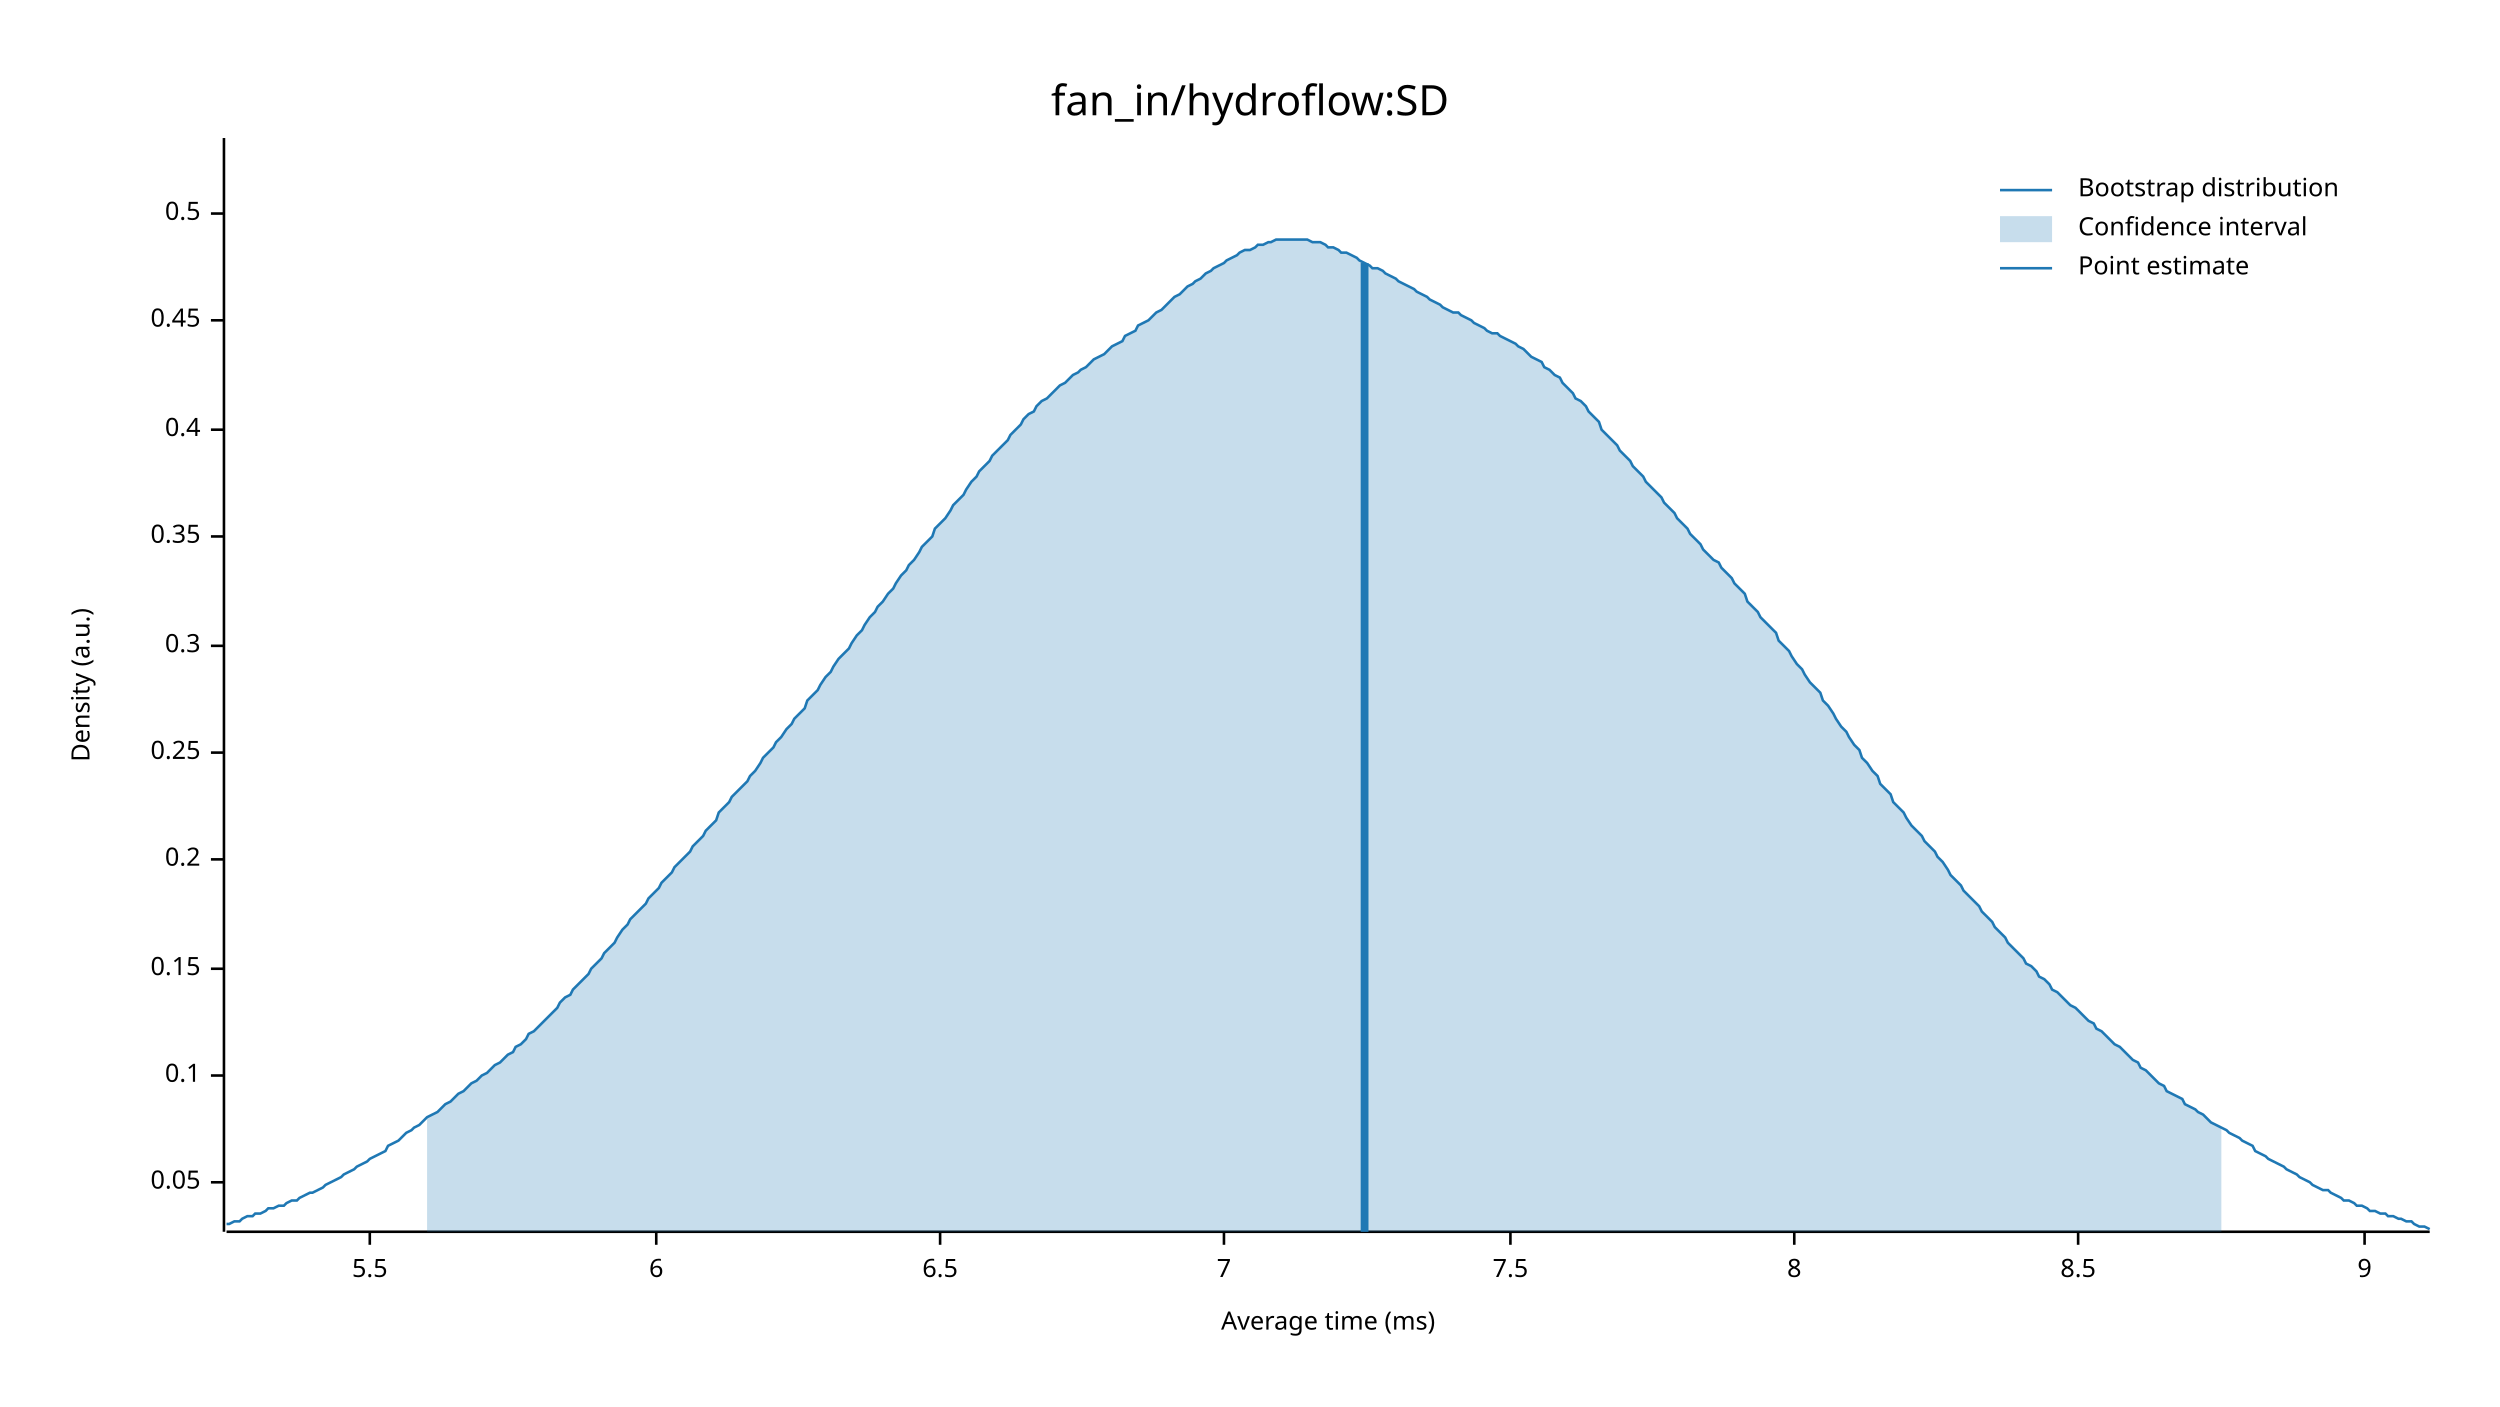
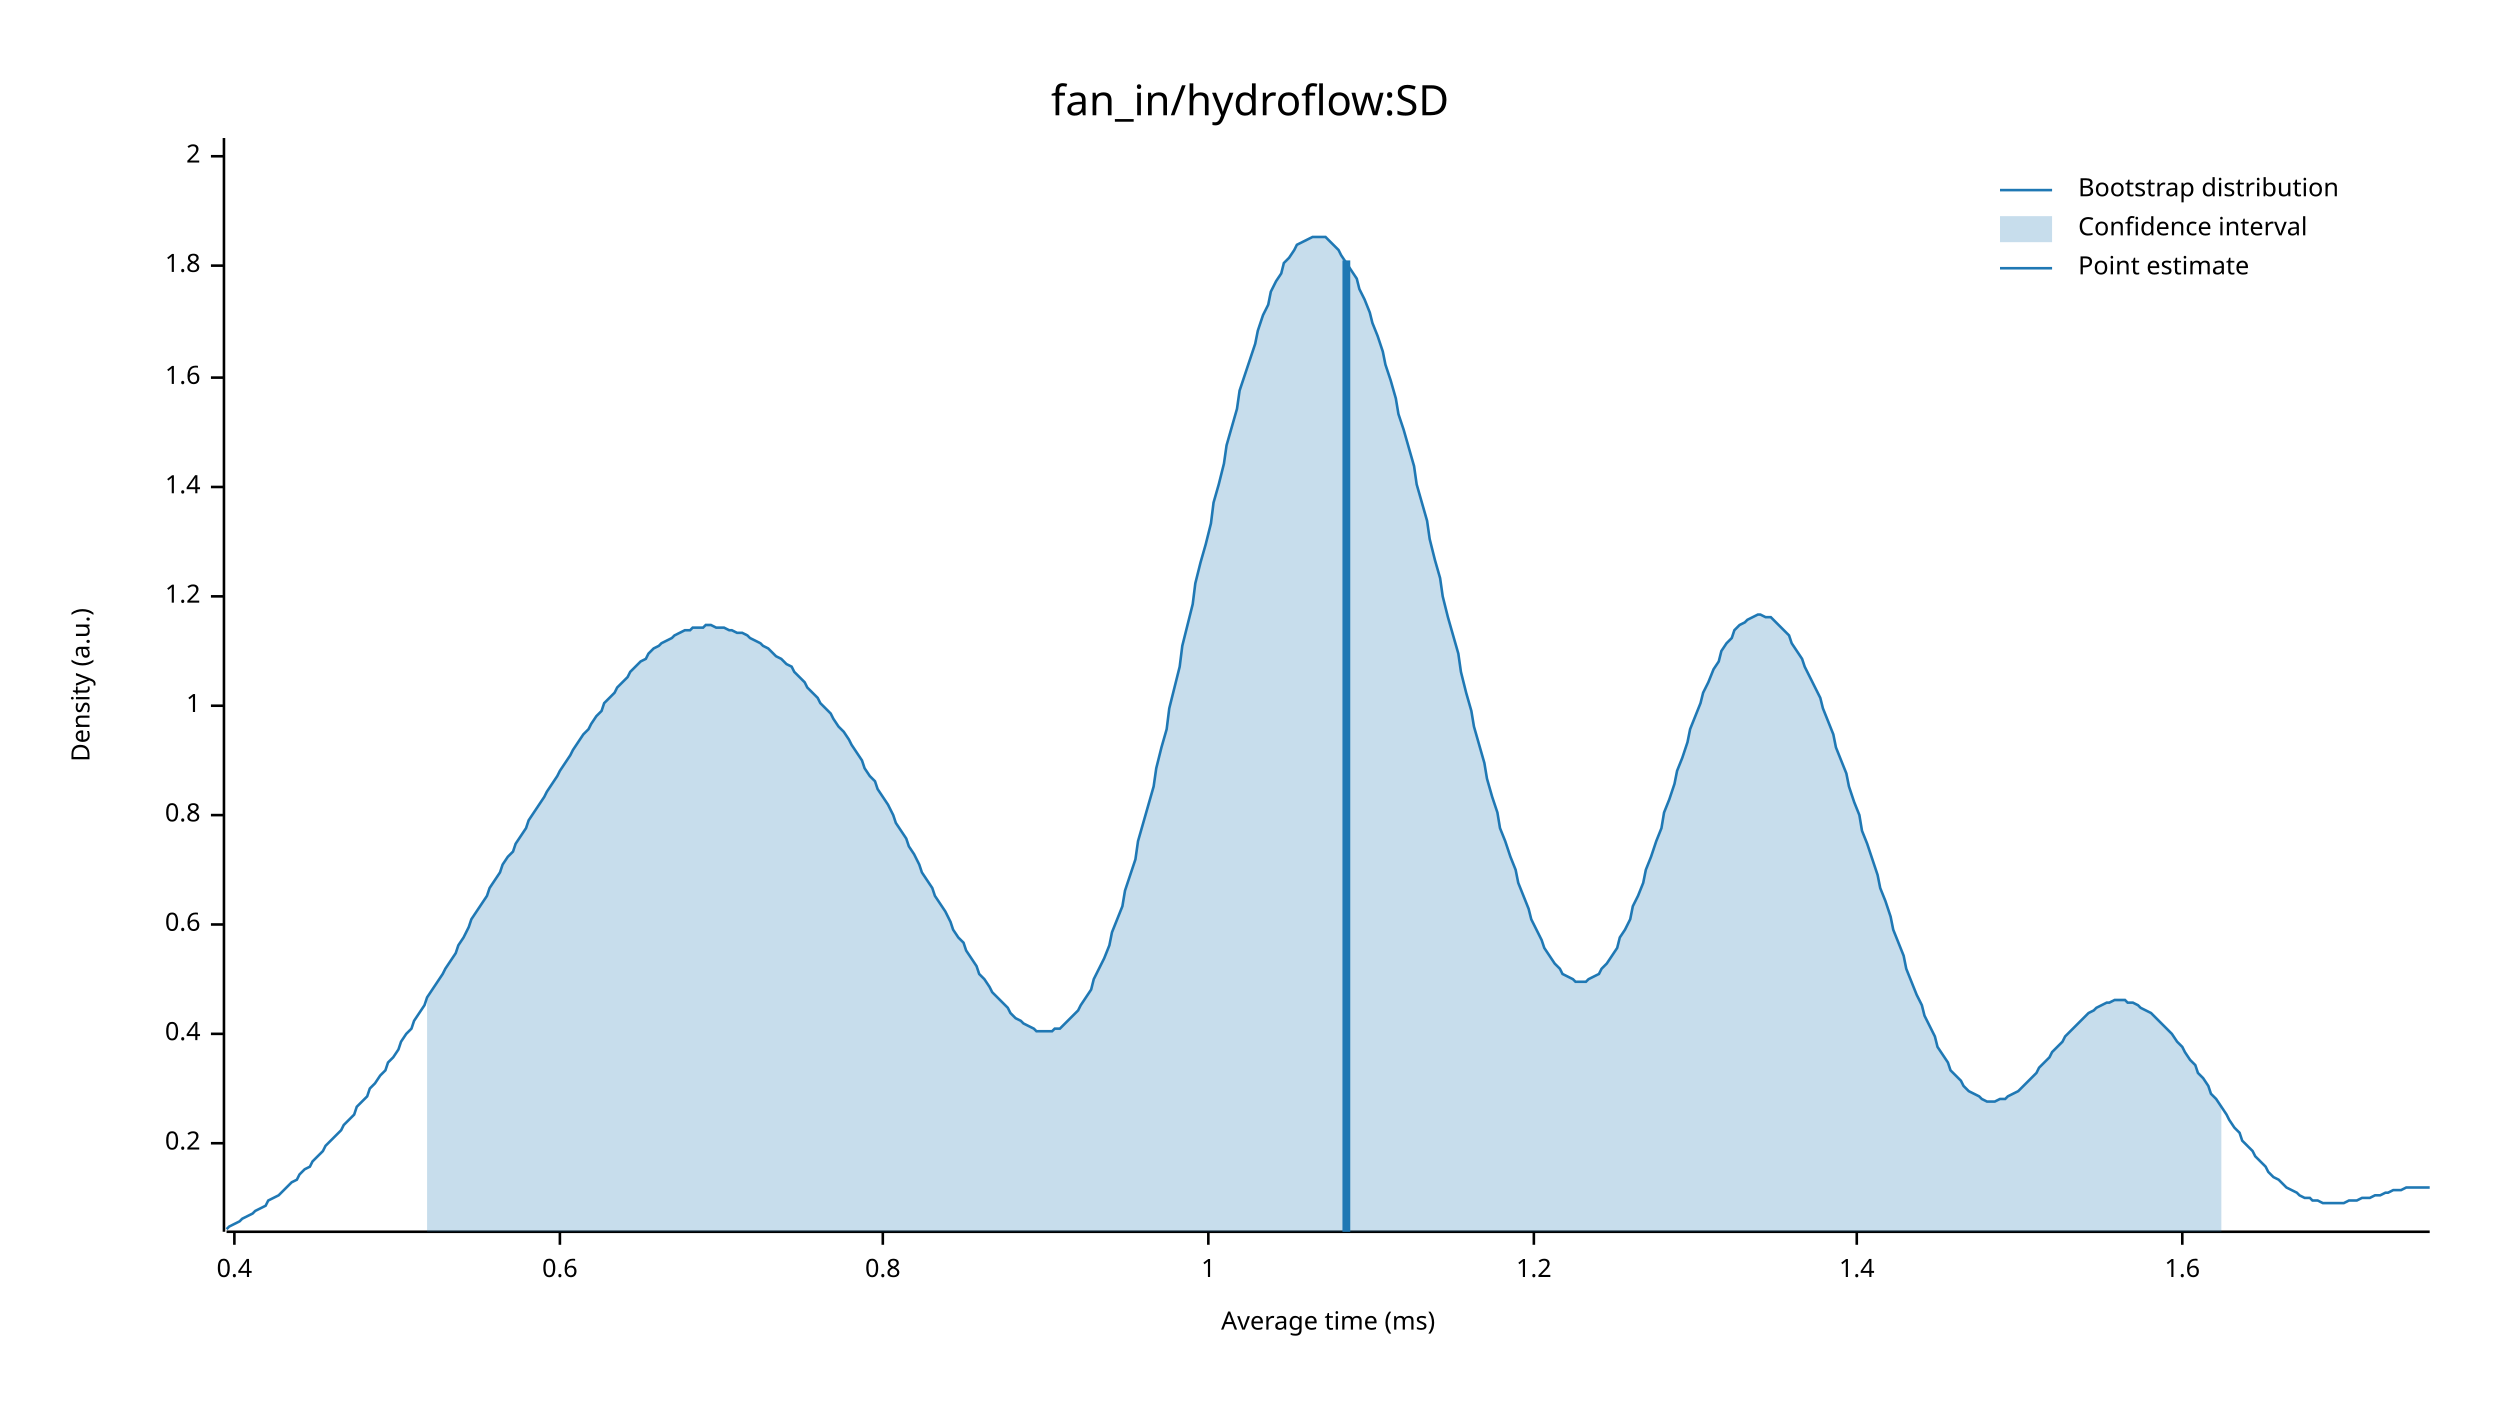
<svg xmlns="http://www.w3.org/2000/svg" width="960" height="540" viewBox="0 0 960 540">
  <text x="480" y="32" dy="0.76em" text-anchor="middle" font-family="sans-serif" font-size="16.129" opacity="1" fill="#000000">
fan_in/hydroflow:SD
</text>
  <text x="27" y="263" dy="0.76em" text-anchor="middle" font-family="sans-serif" font-size="9.677" opacity="1" fill="#000000" transform="rotate(270, 27, 263)">
Density (a.u.)
</text>
  <text x="510" y="513" dy="-0.5ex" text-anchor="middle" font-family="sans-serif" font-size="9.677" opacity="1" fill="#000000">
Average time (ms)
</text>
  <polyline fill="none" opacity="1" stroke="#000000" stroke-width="1" points="86,53 86,473 " />
-   <text x="77" y="454" dy="0.5ex" text-anchor="end" font-family="sans-serif" font-size="9.677" opacity="1" fill="#000000">
- 0.05
- </text>
-   <polyline fill="none" opacity="1" stroke="#000000" stroke-width="1" points="81,454 86,454 " />
-   <text x="77" y="413" dy="0.5ex" text-anchor="end" font-family="sans-serif" font-size="9.677" opacity="1" fill="#000000">
- 0.1
- </text>
-   <polyline fill="none" opacity="1" stroke="#000000" stroke-width="1" points="81,413 86,413 " />
-   <text x="77" y="372" dy="0.5ex" text-anchor="end" font-family="sans-serif" font-size="9.677" opacity="1" fill="#000000">
- 0.15
- </text>
-   <polyline fill="none" opacity="1" stroke="#000000" stroke-width="1" points="81,372 86,372 " />
-   <text x="77" y="330" dy="0.5ex" text-anchor="end" font-family="sans-serif" font-size="9.677" opacity="1" fill="#000000">
+   <text x="77" y="439" dy="0.5ex" text-anchor="end" font-family="sans-serif" font-size="9.677" opacity="1" fill="#000000">
0.2
</text>
-   <polyline fill="none" opacity="1" stroke="#000000" stroke-width="1" points="81,330 86,330 " />
-   <text x="77" y="289" dy="0.5ex" text-anchor="end" font-family="sans-serif" font-size="9.677" opacity="1" fill="#000000">
- 0.25
- </text>
-   <polyline fill="none" opacity="1" stroke="#000000" stroke-width="1" points="81,289 86,289 " />
-   <text x="77" y="248" dy="0.5ex" text-anchor="end" font-family="sans-serif" font-size="9.677" opacity="1" fill="#000000">
- 0.3
- </text>
-   <polyline fill="none" opacity="1" stroke="#000000" stroke-width="1" points="81,248 86,248 " />
-   <text x="77" y="206" dy="0.5ex" text-anchor="end" font-family="sans-serif" font-size="9.677" opacity="1" fill="#000000">
- 0.35
- </text>
-   <polyline fill="none" opacity="1" stroke="#000000" stroke-width="1" points="81,206 86,206 " />
-   <text x="77" y="165" dy="0.5ex" text-anchor="end" font-family="sans-serif" font-size="9.677" opacity="1" fill="#000000">
+   <polyline fill="none" opacity="1" stroke="#000000" stroke-width="1" points="81,439 86,439 " />
+   <text x="77" y="397" dy="0.5ex" text-anchor="end" font-family="sans-serif" font-size="9.677" opacity="1" fill="#000000">
0.4
</text>
-   <polyline fill="none" opacity="1" stroke="#000000" stroke-width="1" points="81,165 86,165 " />
-   <text x="77" y="123" dy="0.5ex" text-anchor="end" font-family="sans-serif" font-size="9.677" opacity="1" fill="#000000">
- 0.45
+   <polyline fill="none" opacity="1" stroke="#000000" stroke-width="1" points="81,397 86,397 " />
+   <text x="77" y="355" dy="0.5ex" text-anchor="end" font-family="sans-serif" font-size="9.677" opacity="1" fill="#000000">
+ 0.6
</text>
-   <polyline fill="none" opacity="1" stroke="#000000" stroke-width="1" points="81,123 86,123 " />
-   <text x="77" y="82" dy="0.5ex" text-anchor="end" font-family="sans-serif" font-size="9.677" opacity="1" fill="#000000">
- 0.5
+   <polyline fill="none" opacity="1" stroke="#000000" stroke-width="1" points="81,355 86,355 " />
+   <text x="77" y="313" dy="0.5ex" text-anchor="end" font-family="sans-serif" font-size="9.677" opacity="1" fill="#000000">
+ 0.8
</text>
-   <polyline fill="none" opacity="1" stroke="#000000" stroke-width="1" points="81,82 86,82 " />
+   <polyline fill="none" opacity="1" stroke="#000000" stroke-width="1" points="81,313 86,313 " />
+   <text x="77" y="271" dy="0.5ex" text-anchor="end" font-family="sans-serif" font-size="9.677" opacity="1" fill="#000000">
+ 1
+ </text>
+   <polyline fill="none" opacity="1" stroke="#000000" stroke-width="1" points="81,271 86,271 " />
+   <text x="77" y="229" dy="0.5ex" text-anchor="end" font-family="sans-serif" font-size="9.677" opacity="1" fill="#000000">
+ 1.2
+ </text>
+   <polyline fill="none" opacity="1" stroke="#000000" stroke-width="1" points="81,229 86,229 " />
+   <text x="77" y="187" dy="0.5ex" text-anchor="end" font-family="sans-serif" font-size="9.677" opacity="1" fill="#000000">
+ 1.4
+ </text>
+   <polyline fill="none" opacity="1" stroke="#000000" stroke-width="1" points="81,187 86,187 " />
+   <text x="77" y="145" dy="0.5ex" text-anchor="end" font-family="sans-serif" font-size="9.677" opacity="1" fill="#000000">
+ 1.6
+ </text>
+   <polyline fill="none" opacity="1" stroke="#000000" stroke-width="1" points="81,145 86,145 " />
+   <text x="77" y="102" dy="0.5ex" text-anchor="end" font-family="sans-serif" font-size="9.677" opacity="1" fill="#000000">
+ 1.8
+ </text>
+   <polyline fill="none" opacity="1" stroke="#000000" stroke-width="1" points="81,102 86,102 " />
+   <text x="77" y="60" dy="0.5ex" text-anchor="end" font-family="sans-serif" font-size="9.677" opacity="1" fill="#000000">
+ 2
+ </text>
+   <polyline fill="none" opacity="1" stroke="#000000" stroke-width="1" points="81,60 86,60 " />
  <polyline fill="none" opacity="1" stroke="#000000" stroke-width="1" points="87,473 933,473 " />
-   <text x="142" y="483" dy="0.76em" text-anchor="middle" font-family="sans-serif" font-size="9.677" opacity="1" fill="#000000">
- 5.5
+   <text x="90" y="483" dy="0.76em" text-anchor="middle" font-family="sans-serif" font-size="9.677" opacity="1" fill="#000000">
+ 0.4
</text>
-   <polyline fill="none" opacity="1" stroke="#000000" stroke-width="1" points="142,473 142,478 " />
-   <text x="252" y="483" dy="0.76em" text-anchor="middle" font-family="sans-serif" font-size="9.677" opacity="1" fill="#000000">
- 6
+   <polyline fill="none" opacity="1" stroke="#000000" stroke-width="1" points="90,473 90,478 " />
+   <text x="215" y="483" dy="0.76em" text-anchor="middle" font-family="sans-serif" font-size="9.677" opacity="1" fill="#000000">
+ 0.6
</text>
-   <polyline fill="none" opacity="1" stroke="#000000" stroke-width="1" points="252,473 252,478 " />
-   <text x="361" y="483" dy="0.76em" text-anchor="middle" font-family="sans-serif" font-size="9.677" opacity="1" fill="#000000">
- 6.5
+   <polyline fill="none" opacity="1" stroke="#000000" stroke-width="1" points="215,473 215,478 " />
+   <text x="339" y="483" dy="0.76em" text-anchor="middle" font-family="sans-serif" font-size="9.677" opacity="1" fill="#000000">
+ 0.8
</text>
-   <polyline fill="none" opacity="1" stroke="#000000" stroke-width="1" points="361,473 361,478 " />
-   <text x="470" y="483" dy="0.76em" text-anchor="middle" font-family="sans-serif" font-size="9.677" opacity="1" fill="#000000">
- 7
+   <polyline fill="none" opacity="1" stroke="#000000" stroke-width="1" points="339,473 339,478 " />
+   <text x="464" y="483" dy="0.76em" text-anchor="middle" font-family="sans-serif" font-size="9.677" opacity="1" fill="#000000">
+ 1
</text>
-   <polyline fill="none" opacity="1" stroke="#000000" stroke-width="1" points="470,473 470,478 " />
-   <text x="580" y="483" dy="0.76em" text-anchor="middle" font-family="sans-serif" font-size="9.677" opacity="1" fill="#000000">
- 7.5
+   <polyline fill="none" opacity="1" stroke="#000000" stroke-width="1" points="464,473 464,478 " />
+   <text x="589" y="483" dy="0.76em" text-anchor="middle" font-family="sans-serif" font-size="9.677" opacity="1" fill="#000000">
+ 1.2
</text>
-   <polyline fill="none" opacity="1" stroke="#000000" stroke-width="1" points="580,473 580,478 " />
-   <text x="689" y="483" dy="0.76em" text-anchor="middle" font-family="sans-serif" font-size="9.677" opacity="1" fill="#000000">
- 8
+   <polyline fill="none" opacity="1" stroke="#000000" stroke-width="1" points="589,473 589,478 " />
+   <text x="713" y="483" dy="0.76em" text-anchor="middle" font-family="sans-serif" font-size="9.677" opacity="1" fill="#000000">
+ 1.4
</text>
-   <polyline fill="none" opacity="1" stroke="#000000" stroke-width="1" points="689,473 689,478 " />
-   <text x="798" y="483" dy="0.76em" text-anchor="middle" font-family="sans-serif" font-size="9.677" opacity="1" fill="#000000">
- 8.5
+   <polyline fill="none" opacity="1" stroke="#000000" stroke-width="1" points="713,473 713,478 " />
+   <text x="838" y="483" dy="0.76em" text-anchor="middle" font-family="sans-serif" font-size="9.677" opacity="1" fill="#000000">
+ 1.6
</text>
-   <polyline fill="none" opacity="1" stroke="#000000" stroke-width="1" points="798,473 798,478 " />
-   <text x="908" y="483" dy="0.76em" text-anchor="middle" font-family="sans-serif" font-size="9.677" opacity="1" fill="#000000">
- 9
- </text>
-   <polyline fill="none" opacity="1" stroke="#000000" stroke-width="1" points="908,473 908,478 " />
-   <polyline fill="none" opacity="1" stroke="#1F78B4" stroke-width="1" points="87,470 88,470 90,469 92,469 93,468 95,467 97,467 98,466 100,466 102,465 103,464 105,464 107,463 109,463 110,462 112,461 114,461 115,460 117,459 119,458 120,458 122,457 124,456 125,455 127,454 129,453 131,452 132,451 134,450 136,449 137,448 139,447 141,446 142,445 144,444 146,443 148,442 149,440 151,439 153,438 154,437 156,435 158,434 159,433 161,432 163,430 164,429 166,428 168,427 170,425 171,424 173,423 175,421 176,420 178,419 180,417 181,416 183,415 185,413 187,412 188,411 190,409 192,408 193,407 195,405 197,404 198,402 200,401 202,399 203,397 205,396 207,394 209,392 210,391 212,389 214,387 215,385 217,383 219,382 220,380 222,378 224,376 226,374 227,372 229,370 231,368 232,366 234,364 236,362 237,360 239,357 241,355 242,353 244,351 246,349 248,347 249,345 251,343 253,341 254,339 256,337 258,335 259,333 261,331 263,329 265,327 266,325 268,323 270,321 271,319 273,317 275,315 276,312 278,310 280,308 281,306 283,304 285,302 287,300 288,298 290,296 292,293 293,291 295,289 297,287 298,285 300,283 302,280 304,278 305,276 307,274 309,272 310,269 312,267 314,265 315,263 317,260 319,258 320,256 322,253 324,251 326,249 327,247 329,244 331,242 332,240 334,237 336,235 337,233 339,231 341,228 343,226 344,224 346,221 348,219 349,217 351,215 353,212 354,210 356,208 358,206 359,203 361,201 363,199 365,196 366,194 368,192 370,190 371,188 373,185 375,183 376,181 378,179 380,177 381,175 383,173 385,171 387,169 388,167 390,165 392,163 393,161 395,159 397,158 398,156 400,154 402,153 404,151 405,150 407,148 409,147 410,146 412,144 414,143 415,142 417,141 419,139 420,138 422,137 424,136 426,134 427,133 429,132 431,131 432,129 434,128 436,127 437,125 439,124 441,123 443,121 444,120 446,119 448,117 449,116 451,114 453,113 454,112 456,110 458,109 459,108 461,107 463,105 465,104 466,103 468,102 470,101 471,100 473,99 475,98 476,97 478,96 480,96 482,95 483,94 485,94 487,93 488,93 490,92 492,92 493,92 495,92 497,92 498,92 500,92 502,92 504,93 505,93 507,93 509,94 510,95 512,95 514,96 515,97 517,97 519,98 521,99 522,100 524,101 526,102 527,103 529,103 531,104 532,105 534,106 536,107 537,108 539,109 541,110 543,111 544,112 546,113 548,114 549,115 551,116 553,117 554,118 556,119 558,120 560,120 561,121 563,122 565,123 566,124 568,125 570,126 571,127 573,128 575,128 576,129 578,130 580,131 582,132 583,133 585,134 587,136 588,137 590,138 592,139 593,141 595,142 597,144 599,145 600,147 602,149 604,151 605,153 607,154 609,156 610,158 612,160 614,162 615,165 617,167 619,169 621,171 622,173 624,175 626,177 627,179 629,181 631,183 632,185 634,187 636,189 638,191 639,193 641,195 643,197 644,199 646,201 648,203 649,205 651,207 653,209 654,211 656,213 658,215 660,216 661,218 663,220 665,222 666,224 668,226 670,228 671,231 673,233 675,235 676,237 678,239 680,241 682,243 683,246 685,248 687,250 688,252 690,255 692,257 693,259 695,262 697,264 699,266 700,269 702,271 704,274 705,276 707,279 709,281 710,283 712,286 714,288 715,291 717,293 719,296 721,298 722,301 724,303 726,305 727,308 729,310 731,312 732,314 734,317 736,319 738,321 739,323 741,325 743,327 744,329 746,331 748,334 749,336 751,338 753,340 754,342 756,344 758,346 760,348 761,350 763,352 765,354 766,356 768,358 770,360 771,362 773,364 775,366 777,368 778,370 780,371 782,373 783,375 785,376 787,378 788,380 790,381 792,383 793,384 795,386 797,387 799,389 800,390 802,392 804,393 805,395 807,396 809,398 810,399 812,401 814,402 816,404 817,405 819,407 821,408 822,410 824,411 826,413 827,414 829,416 831,417 832,419 834,420 836,421 838,422 839,424 841,425 843,426 844,427 846,428 848,430 849,431 851,432 853,433 855,434 856,435 858,436 860,437 861,438 863,439 865,440 866,442 868,443 870,444 871,445 873,446 875,447 877,448 878,449 880,450 882,451 883,452 885,453 887,454 888,455 890,456 892,457 894,457 895,458 897,459 899,460 900,461 902,461 904,462 905,463 907,463 909,464 910,465 912,465 914,466 916,466 917,467 919,467 921,468 922,468 924,469 926,469 927,470 929,471 931,471 933,472 " />
-   <polygon opacity="0.25" fill="#1F78B4" points="164,429 166,428 168,427 170,425 171,424 173,423 175,421 176,420 178,419 180,417 181,416 183,415 185,413 187,412 188,411 190,409 192,408 193,407 195,405 197,404 198,402 200,401 202,399 203,397 205,396 207,394 209,392 210,391 212,389 214,387 215,385 217,383 219,382 220,380 222,378 224,376 226,374 227,372 229,370 231,368 232,366 234,364 236,362 237,360 239,357 241,355 242,353 244,351 246,349 248,347 249,345 251,343 253,341 254,339 256,337 258,335 259,333 261,331 263,329 265,327 266,325 268,323 270,321 271,319 273,317 275,315 276,312 278,310 280,308 281,306 283,304 285,302 287,300 288,298 290,296 292,293 293,291 295,289 297,287 298,285 300,283 302,280 304,278 305,276 307,274 309,272 310,269 312,267 314,265 315,263 317,260 319,258 320,256 322,253 324,251 326,249 327,247 329,244 331,242 332,240 334,237 336,235 337,233 339,231 341,228 343,226 344,224 346,221 348,219 349,217 351,215 353,212 354,210 356,208 358,206 359,203 361,201 363,199 365,196 366,194 368,192 370,190 371,188 373,185 375,183 376,181 378,179 380,177 381,175 383,173 385,171 387,169 388,167 390,165 392,163 393,161 395,159 397,158 398,156 400,154 402,153 404,151 405,150 407,148 409,147 410,146 412,144 414,143 415,142 417,141 419,139 420,138 422,137 424,136 426,134 427,133 429,132 431,131 432,129 434,128 436,127 437,125 439,124 441,123 443,121 444,120 446,119 448,117 449,116 451,114 453,113 454,112 456,110 458,109 459,108 461,107 463,105 465,104 466,103 468,102 470,101 471,100 473,99 475,98 476,97 478,96 480,96 482,95 483,94 485,94 487,93 488,93 490,92 492,92 493,92 495,92 497,92 498,92 500,92 502,92 504,93 505,93 507,93 509,94 510,95 512,95 514,96 515,97 517,97 519,98 521,99 522,100 524,101 526,102 527,103 529,103 531,104 532,105 534,106 536,107 537,108 539,109 541,110 543,111 544,112 546,113 548,114 549,115 551,116 553,117 554,118 556,119 558,120 560,120 561,121 563,122 565,123 566,124 568,125 570,126 571,127 573,128 575,128 576,129 578,130 580,131 582,132 583,133 585,134 587,136 588,137 590,138 592,139 593,141 595,142 597,144 599,145 600,147 602,149 604,151 605,153 607,154 609,156 610,158 612,160 614,162 615,165 617,167 619,169 621,171 622,173 624,175 626,177 627,179 629,181 631,183 632,185 634,187 636,189 638,191 639,193 641,195 643,197 644,199 646,201 648,203 649,205 651,207 653,209 654,211 656,213 658,215 660,216 661,218 663,220 665,222 666,224 668,226 670,228 671,231 673,233 675,235 676,237 678,239 680,241 682,243 683,246 685,248 687,250 688,252 690,255 692,257 693,259 695,262 697,264 699,266 700,269 702,271 704,274 705,276 707,279 709,281 710,283 712,286 714,288 715,291 717,293 719,296 721,298 722,301 724,303 726,305 727,308 729,310 731,312 732,314 734,317 736,319 738,321 739,323 741,325 743,327 744,329 746,331 748,334 749,336 751,338 753,340 754,342 756,344 758,346 760,348 761,350 763,352 765,354 766,356 768,358 770,360 771,362 773,364 775,366 777,368 778,370 780,371 782,373 783,375 785,376 787,378 788,380 790,381 792,383 793,384 795,386 797,387 799,389 800,390 802,392 804,393 805,395 807,396 809,398 810,399 812,401 814,402 816,404 817,405 819,407 821,408 822,410 824,411 826,413 827,414 829,416 831,417 832,419 834,420 836,421 838,422 839,424 841,425 843,426 844,427 846,428 848,430 849,431 851,432 853,433 853,473 164,473 " />
-   <polyline fill="none" opacity="1" stroke="#1F78B4" stroke-width="3" points="524,473 524,101 " />
+   <polyline fill="none" opacity="1" stroke="#000000" stroke-width="1" points="838,473 838,478 " />
+   <polyline fill="none" opacity="1" stroke="#1F78B4" stroke-width="1" points="87,472 88,471 90,470 92,469 93,468 95,467 97,466 98,465 100,464 102,463 103,461 105,460 107,459 109,457 110,456 112,454 114,453 115,451 117,449 119,448 120,446 122,444 124,442 125,440 127,438 129,436 131,434 132,432 134,430 136,428 137,425 139,423 141,421 142,418 144,416 146,413 148,411 149,408 151,406 153,403 154,400 156,397 158,395 159,392 161,389 163,386 164,383 166,380 168,377 170,374 171,372 173,369 175,366 176,363 178,360 180,356 181,353 183,350 185,347 187,344 188,341 190,338 192,335 193,332 195,329 197,327 198,324 200,321 202,318 203,315 205,312 207,309 209,306 210,304 212,301 214,298 215,296 217,293 219,290 220,288 222,285 224,282 226,280 227,278 229,275 231,273 232,270 234,268 236,266 237,264 239,262 241,260 242,258 244,256 246,254 248,253 249,251 251,249 253,248 254,247 256,246 258,245 259,244 261,243 263,242 265,242 266,241 268,241 270,241 271,240 273,240 275,241 276,241 278,241 280,242 281,242 283,243 285,243 287,244 288,245 290,246 292,247 293,248 295,249 297,251 298,252 300,253 302,255 304,256 305,258 307,260 309,262 310,264 312,266 314,268 315,270 317,272 319,274 320,276 322,279 324,281 326,284 327,286 329,289 331,292 332,295 334,298 336,300 337,303 339,306 341,309 343,313 344,316 346,319 348,322 349,325 351,328 353,332 354,335 356,338 358,341 359,344 361,347 363,350 365,354 366,357 368,360 370,362 371,365 373,368 375,371 376,374 378,376 380,379 381,381 383,383 385,385 387,387 388,389 390,391 392,392 393,393 395,394 397,395 398,396 400,396 402,396 404,396 405,395 407,395 409,393 410,392 412,390 414,388 415,386 417,383 419,380 420,376 422,372 424,368 426,363 427,358 429,353 431,348 432,342 434,336 436,330 437,323 439,316 441,309 443,302 444,295 446,287 448,280 449,272 451,264 453,256 454,248 456,240 458,232 459,224 461,216 463,209 465,201 466,193 468,186 470,178 471,171 473,164 475,157 476,150 478,144 480,138 482,132 483,127 485,121 487,117 488,112 490,108 492,105 493,101 495,99 497,96 498,94 500,93 502,92 504,91 505,91 507,91 509,91 510,92 512,94 514,96 515,98 517,101 519,104 521,107 522,111 524,115 526,120 527,124 529,129 531,135 532,140 534,146 536,153 537,159 539,165 541,172 543,179 544,186 546,193 548,200 549,207 551,215 553,222 554,229 556,237 558,244 560,251 561,258 563,266 565,273 566,279 568,286 570,293 571,299 573,306 575,312 576,318 578,323 580,329 582,334 583,339 585,344 587,349 588,353 590,357 592,361 593,364 595,367 597,370 599,372 600,374 602,375 604,376 605,377 607,377 609,377 610,376 612,375 614,374 615,372 617,370 619,367 621,364 622,360 624,357 626,353 627,348 629,344 631,339 632,334 634,329 636,323 638,318 639,312 641,307 643,301 644,296 646,291 648,285 649,280 651,275 653,270 654,266 656,262 658,257 660,254 661,250 663,247 665,245 666,242 668,240 670,239 671,238 673,237 675,236 676,236 678,237 680,237 682,239 683,240 685,242 687,244 688,247 690,250 692,253 693,256 695,260 697,264 699,268 700,272 702,277 704,282 705,287 707,292 709,297 710,302 712,308 714,313 715,319 717,324 719,330 721,336 722,341 724,346 726,352 727,357 729,362 731,367 732,372 734,377 736,382 738,386 739,390 741,394 743,398 744,402 746,405 748,408 749,411 751,413 753,415 754,417 756,419 758,420 760,421 761,422 763,423 765,423 766,423 768,422 770,422 771,421 773,420 775,419 777,417 778,416 780,414 782,412 783,410 785,408 787,406 788,404 790,402 792,400 793,398 795,396 797,394 799,392 800,391 802,389 804,388 805,387 807,386 809,385 810,385 812,384 814,384 816,384 817,385 819,385 821,386 822,387 824,388 826,389 827,390 829,392 831,394 832,395 834,397 836,400 838,402 839,404 841,407 843,409 844,412 846,414 848,417 849,420 851,422 853,425 855,428 856,430 858,433 860,435 861,438 863,440 865,442 866,444 868,446 870,448 871,450 873,452 875,453 877,455 878,456 880,457 882,458 883,459 885,460 887,460 888,461 890,461 892,462 894,462 895,462 897,462 899,462 900,462 902,461 904,461 905,461 907,460 909,460 910,460 912,459 914,459 916,458 917,458 919,457 921,457 922,457 924,456 926,456 927,456 929,456 931,456 933,456 " />
+   <polygon opacity="0.25" fill="#1F78B4" points="164,383 166,380 168,377 170,374 171,372 173,369 175,366 176,363 178,360 180,356 181,353 183,350 185,347 187,344 188,341 190,338 192,335 193,332 195,329 197,327 198,324 200,321 202,318 203,315 205,312 207,309 209,306 210,304 212,301 214,298 215,296 217,293 219,290 220,288 222,285 224,282 226,280 227,278 229,275 231,273 232,270 234,268 236,266 237,264 239,262 241,260 242,258 244,256 246,254 248,253 249,251 251,249 253,248 254,247 256,246 258,245 259,244 261,243 263,242 265,242 266,241 268,241 270,241 271,240 273,240 275,241 276,241 278,241 280,242 281,242 283,243 285,243 287,244 288,245 290,246 292,247 293,248 295,249 297,251 298,252 300,253 302,255 304,256 305,258 307,260 309,262 310,264 312,266 314,268 315,270 317,272 319,274 320,276 322,279 324,281 326,284 327,286 329,289 331,292 332,295 334,298 336,300 337,303 339,306 341,309 343,313 344,316 346,319 348,322 349,325 351,328 353,332 354,335 356,338 358,341 359,344 361,347 363,350 365,354 366,357 368,360 370,362 371,365 373,368 375,371 376,374 378,376 380,379 381,381 383,383 385,385 387,387 388,389 390,391 392,392 393,393 395,394 397,395 398,396 400,396 402,396 404,396 405,395 407,395 409,393 410,392 412,390 414,388 415,386 417,383 419,380 420,376 422,372 424,368 426,363 427,358 429,353 431,348 432,342 434,336 436,330 437,323 439,316 441,309 443,302 444,295 446,287 448,280 449,272 451,264 453,256 454,248 456,240 458,232 459,224 461,216 463,209 465,201 466,193 468,186 470,178 471,171 473,164 475,157 476,150 478,144 480,138 482,132 483,127 485,121 487,117 488,112 490,108 492,105 493,101 495,99 497,96 498,94 500,93 502,92 504,91 505,91 507,91 509,91 510,92 512,94 514,96 515,98 517,101 519,104 521,107 522,111 524,115 526,120 527,124 529,129 531,135 532,140 534,146 536,153 537,159 539,165 541,172 543,179 544,186 546,193 548,200 549,207 551,215 553,222 554,229 556,237 558,244 560,251 561,258 563,266 565,273 566,279 568,286 570,293 571,299 573,306 575,312 576,318 578,323 580,329 582,334 583,339 585,344 587,349 588,353 590,357 592,361 593,364 595,367 597,370 599,372 600,374 602,375 604,376 605,377 607,377 609,377 610,376 612,375 614,374 615,372 617,370 619,367 621,364 622,360 624,357 626,353 627,348 629,344 631,339 632,334 634,329 636,323 638,318 639,312 641,307 643,301 644,296 646,291 648,285 649,280 651,275 653,270 654,266 656,262 658,257 660,254 661,250 663,247 665,245 666,242 668,240 670,239 671,238 673,237 675,236 676,236 678,237 680,237 682,239 683,240 685,242 687,244 688,247 690,250 692,253 693,256 695,260 697,264 699,268 700,272 702,277 704,282 705,287 707,292 709,297 710,302 712,308 714,313 715,319 717,324 719,330 721,336 722,341 724,346 726,352 727,357 729,362 731,367 732,372 734,377 736,382 738,386 739,390 741,394 743,398 744,402 746,405 748,408 749,411 751,413 753,415 754,417 756,419 758,420 760,421 761,422 763,423 765,423 766,423 768,422 770,422 771,421 773,420 775,419 777,417 778,416 780,414 782,412 783,410 785,408 787,406 788,404 790,402 792,400 793,398 795,396 797,394 799,392 800,391 802,389 804,388 805,387 807,386 809,385 810,385 812,384 814,384 816,384 817,385 819,385 821,386 822,387 824,388 826,389 827,390 829,392 831,394 832,395 834,397 836,400 838,402 839,404 841,407 843,409 844,412 846,414 848,417 849,420 851,422 853,425 853,473 164,473 " />
+   <polyline fill="none" opacity="1" stroke="#1F78B4" stroke-width="3" points="517,473 517,100 " />
  <text x="798" y="68" dy="0.76em" text-anchor="start" font-family="sans-serif" font-size="9.677" opacity="1" fill="#000000">
Bootstrap distribution
</text>
  <text x="798" y="83" dy="0.76em" text-anchor="start" font-family="sans-serif" font-size="9.677" opacity="1" fill="#000000">
Confidence interval
</text>
  <text x="798" y="98" dy="0.76em" text-anchor="start" font-family="sans-serif" font-size="9.677" opacity="1" fill="#000000">
Point estimate
</text>
  <polyline fill="none" opacity="1" stroke="#1F78B4" stroke-width="1" points="768,73 788,73 " />
  <rect x="768" y="83" width="20" height="10" opacity="0.25" fill="#1F78B4" stroke="none" />
  <polyline fill="none" opacity="1" stroke="#1F78B4" stroke-width="1" points="768,103 788,103 " />
</svg>
